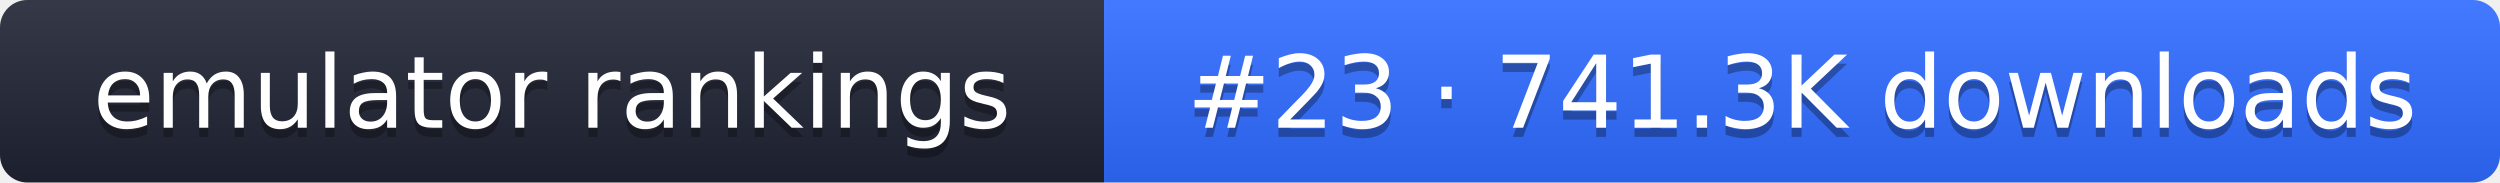
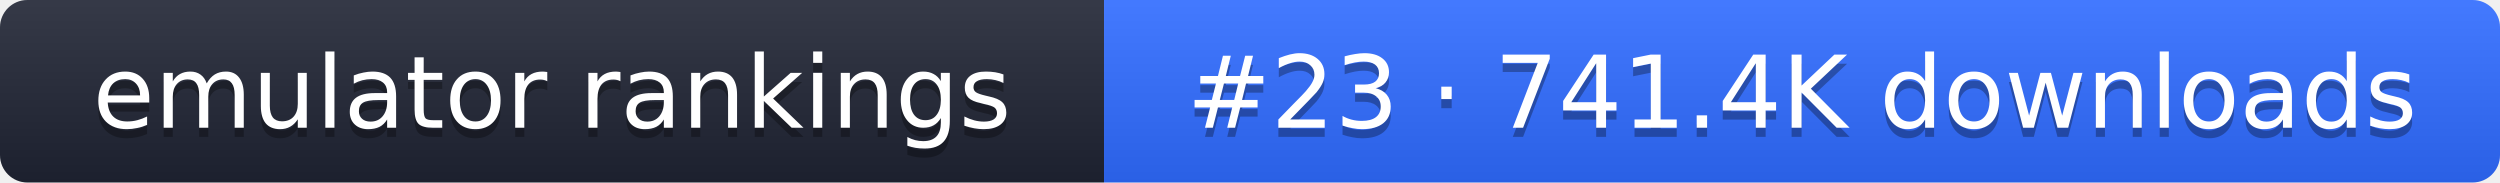
- <svg xmlns="http://www.w3.org/2000/svg" width="274" height="20" role="img" aria-label="emulator rankings: #23 · 741.3K downloads">
+ <svg xmlns="http://www.w3.org/2000/svg" width="274" height="20" role="img" aria-label="emulator rankings: #23 · 741.4K downloads">
  <linearGradient id="g" x2="0" y2="100%">
    <stop offset="0" stop-color="#fff" stop-opacity=".1" />
    <stop offset="1" stop-opacity=".1" />
  </linearGradient>
  <clipPath id="r">
    <rect width="274" height="20" rx="3" fill="#fff" />
  </clipPath>
  <g clip-path="url(#r)">
    <rect width="121" height="20" fill="#1f2433" />
    <rect x="121" width="153" height="20" fill="#2f6bff" />
    <rect width="274" height="20" fill="url(#g)" />
  </g>
  <g fill="#fff" text-anchor="middle" font-family="Verdana,DejaVu Sans,sans-serif" font-size="11">
    <text x="60.5" y="15" fill="#010101" fill-opacity=".3">emulator rankings</text>
    <text x="60.5" y="14">emulator rankings</text>
-     <text x="197.5" y="15" fill="#010101" fill-opacity=".3">#23 · 741.3K downloads</text>
-     <text x="197.5" y="14">#23 · 741.3K downloads</text>
+     <text x="197.5" y="15" fill="#010101" fill-opacity=".3">#23 · 741.4K downloads</text>
+     <text x="197.5" y="14">#23 · 741.4K downloads</text>
  </g>
</svg>
